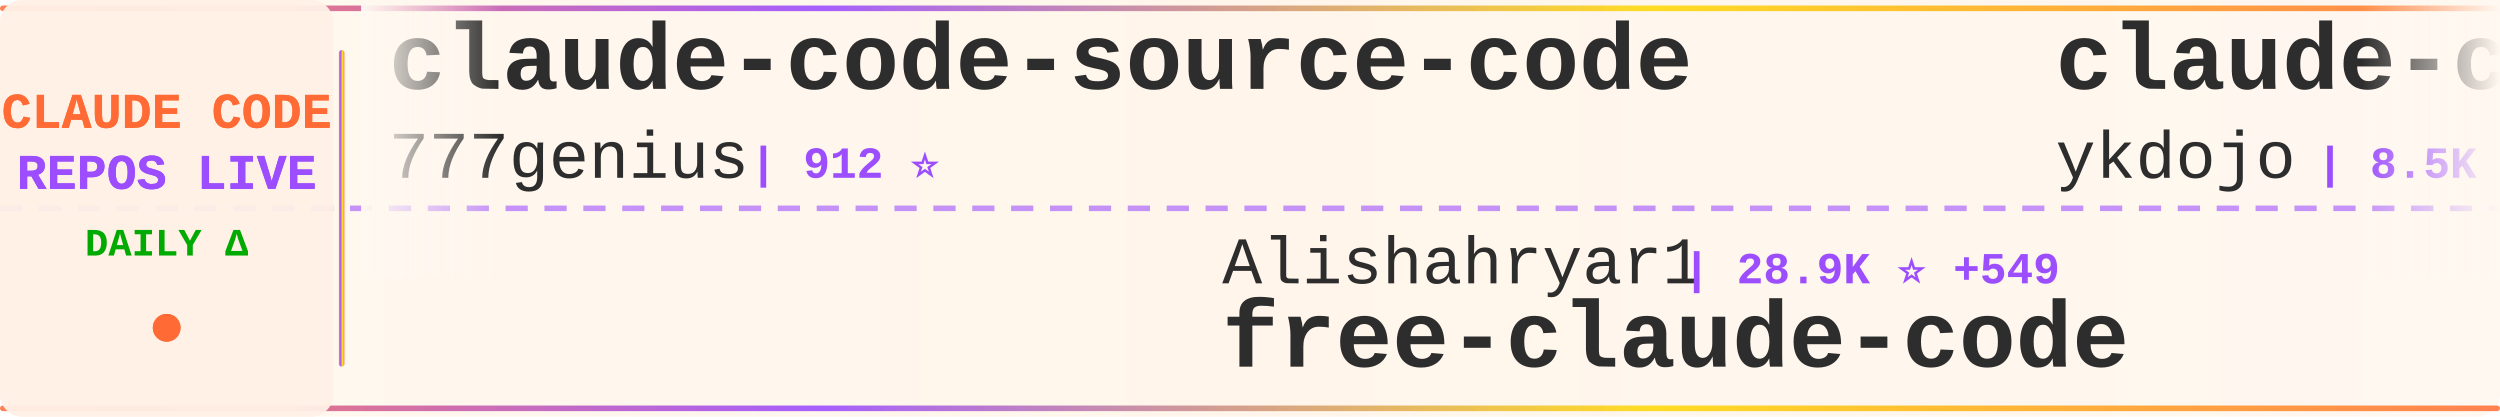
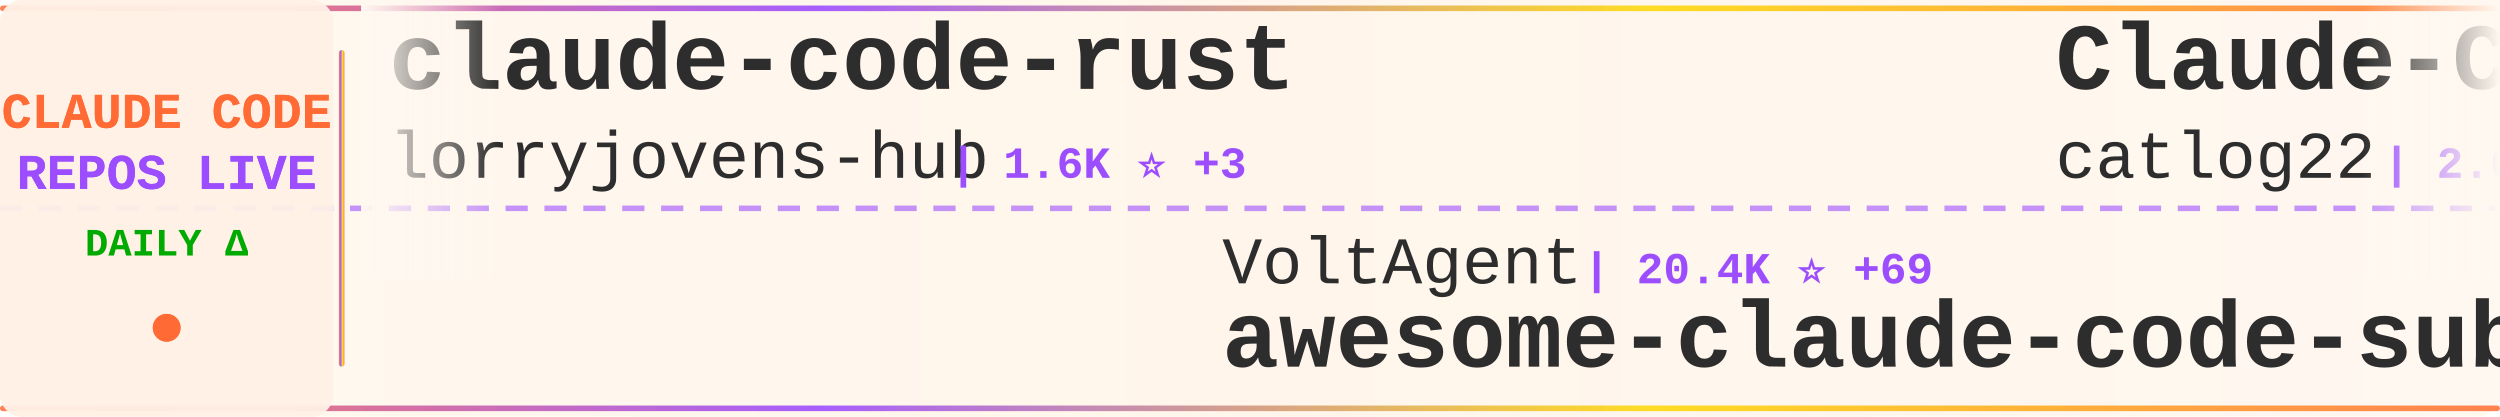
<svg xmlns="http://www.w3.org/2000/svg" width="900" height="150">
  <defs>
    <linearGradient id="tickerBg" x1="0%" y1="0%" x2="100%" y2="0%">
      <stop offset="0%" style="stop-color:#fff8f0;stop-opacity:0.98" />
      <stop offset="50%" style="stop-color:#fff5eb;stop-opacity:1" />
      <stop offset="100%" style="stop-color:#fff8f0;stop-opacity:0.98" />
    </linearGradient>
    <linearGradient id="borderGrad" x1="0%" y1="0%" x2="100%" y2="0%">
      <stop offset="0%" style="stop-color:#FF6B35;stop-opacity:0.85">
        <animate attributeName="stop-opacity" values="0.85;1;0.85" dur="2s" repeatCount="indefinite" />
      </stop>
      <stop offset="33%" style="stop-color:#9C4EFF;stop-opacity:0.9">
        <animate attributeName="stop-opacity" values="0.9;1;0.9" dur="2.2s" repeatCount="indefinite" />
      </stop>
      <stop offset="66%" style="stop-color:#FFD700;stop-opacity:0.85">
        <animate attributeName="stop-opacity" values="0.85;1;0.85" dur="1.8s" repeatCount="indefinite" />
      </stop>
      <stop offset="100%" style="stop-color:#FF6B35;stop-opacity:0.85">
        <animate attributeName="stop-opacity" values="0.85;1;0.85" dur="2s" repeatCount="indefinite" />
      </stop>
    </linearGradient>
    <filter id="textGlow">
      <feGaussianBlur stdDeviation="0.15" result="coloredBlur" />
      <feMerge>
        <feMergeNode in="coloredBlur" />
        <feMergeNode in="SourceGraphic" />
      </feMerge>
    </filter>
    <filter id="metricGlow">
      <feGaussianBlur stdDeviation="0.2" result="coloredBlur" />
      <feMerge>
        <feMergeNode in="coloredBlur" />
        <feMergeNode in="SourceGraphic" />
      </feMerge>
    </filter>
    <linearGradient id="leftFade" x1="0%" y1="0%" x2="100%" y2="0%">
      <stop offset="0%" style="stop-color:#fff8f0;stop-opacity:1" />
      <stop offset="100%" style="stop-color:#fff8f0;stop-opacity:0" />
    </linearGradient>
    <linearGradient id="rightFade" x1="0%" y1="0%" x2="100%" y2="0%">
      <stop offset="0%" style="stop-color:#fff8f0;stop-opacity:0" />
      <stop offset="100%" style="stop-color:#fff8f0;stop-opacity:1" />
    </linearGradient>
  </defs>
  <rect width="900" height="150" fill="url(#tickerBg)" rx="8" />
  <rect x="0" y="2" width="900" height="2" fill="url(#borderGrad)" rx="1" />
  <rect x="0" y="146" width="900" height="2" fill="url(#borderGrad)" rx="1" />
  <line x1="0" y1="75" x2="900" y2="75" stroke="#9C4EFF" stroke-width="2" stroke-dasharray="8 6" opacity="0.6" />
  <rect x="0" y="0" width="120" height="150" fill="#fff0e6" opacity="0.95" rx="8" />
  <text x="60" y="46" font-family="'Courier New', monospace" font-size="18" font-weight="bold" fill="#FF6B35" text-anchor="middle" filter="url(#textGlow)">
    CLAUDE CODE
  </text>
  <text x="60" y="68" font-family="'Courier New', monospace" font-size="18" font-weight="bold" fill="#9C4EFF" text-anchor="middle" filter="url(#textGlow)">
    REPOS LIVE
  </text>
  <text x="60" y="92" font-family="'Courier New', monospace" font-size="14" font-weight="bold" fill="#00aa00" text-anchor="middle">
    DAILY Δ
  </text>
  <circle cx="60" cy="118" r="5" fill="#FF6B35" filter="url(#metricGlow)">
    <animate attributeName="r" values="4;6;4" dur="1.5s" repeatCount="indefinite" />
    <animate attributeName="opacity" values="0.6;1;0.6" dur="1.5s" repeatCount="indefinite" />
  </circle>
  <rect x="122" y="18" width="2" height="114" fill="url(#borderGrad)" rx="1" />
  <clipPath id="tickerClip">
    <rect x="130" y="0" width="770" height="150" />
  </clipPath>
  <g clip-path="url(#tickerClip)">
    <g id="tickerItems">
      <animateTransform attributeName="transform" attributeType="XML" type="translate" from="0 0" to="-3000 0" dur="54s" repeatCount="indefinite" />
      <g transform="translate(0, 0)">
+         <text x="140" y="32" font-family="'Courier New', monospace" font-size="34" font-weight="bold" fill="#2d2d2d">claude-code-rust</text>
+         <text x="140" y="64" font-family="'Courier New', monospace" font-size="24" font-weight="normal" fill="#2d2d2d" opacity="1.0">lorryjovens-hub</text>
+         <text x="342" y="64" font-family="'Courier New', monospace" font-size="16" font-weight="bold" fill="#9C4EFF"> | 1.6K ⭐ +3</text>
+       </g>
+       <g transform="translate(300, 0)">
+         <text x="140" y="102" font-family="'Courier New', monospace" font-size="24" font-weight="normal" fill="#2d2d2d" opacity="1.0">VoltAgent</text>
+         <text x="270" y="102" font-family="'Courier New', monospace" font-size="16" font-weight="bold" fill="#9C4EFF"> | 20.4K ⭐ +69</text>
+         <text x="140" y="132" font-family="'Courier New', monospace" font-size="34" font-weight="bold" fill="#2d2d2d">awesome-claude-code-suba...</text>
+       </g>
+       <g transform="translate(600, 0)">
+         <text x="140" y="32" font-family="'Courier New', monospace" font-size="34" font-weight="bold" fill="#2d2d2d">Claude-Code-Workflow</text>
+         <text x="140" y="64" font-family="'Courier New', monospace" font-size="24" font-weight="normal" fill="#2d2d2d" opacity="1.0">catlog22</text>
+         <text x="258" y="64" font-family="'Courier New', monospace" font-size="16" font-weight="bold" fill="#9C4EFF"> | 2.0K ⭐ +3</text>
+       </g>
+       <g transform="translate(900, 0)">
+         <text x="140" y="102" font-family="'Courier New', monospace" font-size="24" font-weight="normal" fill="#2d2d2d" opacity="1.0">disler</text>
+         <text x="234" y="102" font-family="'Courier New', monospace" font-size="16" font-weight="bold" fill="#9C4EFF"> | 1.2K ⭐ +16</text>
+         <text x="140" y="132" font-family="'Courier New', monospace" font-size="34" font-weight="bold" fill="#2d2d2d">pi-vs-claude-code</text>
+       </g>
+       <g transform="translate(1200, 0)">
        <text x="140" y="32" font-family="'Courier New', monospace" font-size="34" font-weight="bold" fill="#2d2d2d">claude-code-source-code</text>
        <text x="140" y="64" font-family="'Courier New', monospace" font-size="24" font-weight="normal" fill="#2d2d2d" opacity="1.0">777genius</text>
        <text x="270" y="64" font-family="'Courier New', monospace" font-size="16" font-weight="bold" fill="#9C4EFF"> | 912 ⭐</text>
      </g>
-       <g transform="translate(300, 0)">
-         <text x="140" y="102" font-family="'Courier New', monospace" font-size="24" font-weight="normal" fill="#2d2d2d" opacity="1.0">Alishahryar1</text>
-         <text x="306" y="102" font-family="'Courier New', monospace" font-size="16" font-weight="bold" fill="#9C4EFF"> | 28.9K ⭐ +549</text>
-         <text x="140" y="132" font-family="'Courier New', monospace" font-size="34" font-weight="bold" fill="#2d2d2d">free-claude-code</text>
+       <g transform="translate(1500, 0)">
+         <text x="140" y="102" font-family="'Courier New', monospace" font-size="24" font-weight="normal" fill="#2d2d2d" opacity="1.0">ChrisWiles</text>
+         <text x="282" y="102" font-family="'Courier New', monospace" font-size="16" font-weight="bold" fill="#9C4EFF"> | 5.9K ⭐ +4</text>
+         <text x="140" y="132" font-family="'Courier New', monospace" font-size="34" font-weight="bold" fill="#2d2d2d">claude-code-showcase</text>
      </g>
-       <g transform="translate(600, 0)">
-         <text x="140" y="32" font-family="'Courier New', monospace" font-size="34" font-weight="bold" fill="#2d2d2d">claude-code-tips</text>
-         <text x="140" y="64" font-family="'Courier New', monospace" font-size="24" font-weight="normal" fill="#2d2d2d" opacity="1.0">ykdojo</text>
-         <text x="234" y="64" font-family="'Courier New', monospace" font-size="16" font-weight="bold" fill="#9C4EFF"> | 8.5K ⭐ +24</text>
+       <g transform="translate(1800, 0)">
+         <text x="140" y="32" font-family="'Courier New', monospace" font-size="34" font-weight="bold" fill="#2d2d2d">claude-code-settings</text>
+         <text x="140" y="64" font-family="'Courier New', monospace" font-size="24" font-weight="normal" fill="#2d2d2d" opacity="1.0">feiskyer</text>
+         <text x="258" y="64" font-family="'Courier New', monospace" font-size="16" font-weight="bold" fill="#9C4EFF"> | 1.5K ⭐ +1</text>
      </g>
-       <g transform="translate(900, 0)">
-         <text x="140" y="102" font-family="'Courier New', monospace" font-size="24" font-weight="normal" fill="#2d2d2d" opacity="1.0">hangsman</text>
-         <text x="258" y="102" font-family="'Courier New', monospace" font-size="16" font-weight="bold" fill="#9C4EFF"> | 780 ⭐</text>
+       <g transform="translate(2100, 0)">
+         <text x="140" y="102" font-family="'Courier New', monospace" font-size="24" font-weight="normal" fill="#2d2d2d" opacity="1.0">ChinaSiro</text>
+         <text x="270" y="102" font-family="'Courier New', monospace" font-size="16" font-weight="bold" fill="#9C4EFF"> | 9.2K ⭐ +6</text>
+         <text x="140" y="132" font-family="'Courier New', monospace" font-size="34" font-weight="bold" fill="#2d2d2d">claude-code-sourcemap</text>
+       </g>
+       <g transform="translate(2400, 0)">
+         <text x="140" y="32" font-family="'Courier New', monospace" font-size="34" font-weight="bold" fill="#2d2d2d">claude-code-from-source</text>
+         <text x="140" y="64" font-family="'Courier New', monospace" font-size="24" font-weight="normal" fill="#2d2d2d" opacity="1.0">alejandrobalderas</text>
+         <text x="366" y="64" font-family="'Courier New', monospace" font-size="16" font-weight="bold" fill="#9C4EFF"> | 2.1K ⭐ +7</text>
+       </g>
+       <g transform="translate(2700, 0)">
+         <text x="140" y="102" font-family="'Courier New', monospace" font-size="24" font-weight="normal" fill="#2d2d2d" opacity="1.0">AprilNEA</text>
+         <text x="258" y="102" font-family="'Courier New', monospace" font-size="16" font-weight="bold" fill="#9C4EFF"> | 384 ⭐</text>
        <text x="140" y="132" font-family="'Courier New', monospace" font-size="34" font-weight="bold" fill="#2d2d2d">claude-code-source</text>
      </g>
-       <g transform="translate(1200, 0)">
-         <text x="140" y="32" font-family="'Courier New', monospace" font-size="34" font-weight="bold" fill="#2d2d2d">awesome-claude-code-suba...</text>
-         <text x="140" y="64" font-family="'Courier New', monospace" font-size="24" font-weight="normal" fill="#2d2d2d" opacity="1.0">VoltAgent</text>
-         <text x="270" y="64" font-family="'Courier New', monospace" font-size="16" font-weight="bold" fill="#9C4EFF"> | 20.4K ⭐ +64</text>
-       </g>
-       <g transform="translate(1500, 0)">
-         <text x="140" y="102" font-family="'Courier New', monospace" font-size="24" font-weight="normal" fill="#2d2d2d" opacity="1.0">huangserva</text>
-         <text x="282" y="102" font-family="'Courier New', monospace" font-size="16" font-weight="bold" fill="#9C4EFF"> | 588 ⭐</text>
-         <text x="140" y="132" font-family="'Courier New', monospace" font-size="34" font-weight="bold" fill="#2d2d2d">claude-code-cli</text>
-       </g>
-       <g transform="translate(1800, 0)">
-         <text x="140" y="32" font-family="'Courier New', monospace" font-size="34" font-weight="bold" fill="#2d2d2d">claude-skills</text>
-         <text x="140" y="64" font-family="'Courier New', monospace" font-size="24" font-weight="normal" fill="#2d2d2d" opacity="1.0">alirezarezvani</text>
-         <text x="330" y="64" font-family="'Courier New', monospace" font-size="16" font-weight="bold" fill="#9C4EFF"> | 16.1K ⭐ +88</text>
-       </g>
-       <g transform="translate(2100, 0)">
-         <text x="140" y="102" font-family="'Courier New', monospace" font-size="24" font-weight="normal" fill="#2d2d2d" opacity="1.0">zstmfhy</text>
-         <text x="246" y="102" font-family="'Courier New', monospace" font-size="16" font-weight="bold" fill="#9C4EFF"> | 190 ⭐</text>
-         <text x="140" y="132" font-family="'Courier New', monospace" font-size="34" font-weight="bold" fill="#2d2d2d">Claude-code</text>
-       </g>
-       <g transform="translate(2400, 0)">
-         <text x="140" y="32" font-family="'Courier New', monospace" font-size="34" font-weight="bold" fill="#2d2d2d">claude-code-source-build</text>
-         <text x="140" y="64" font-family="'Courier New', monospace" font-size="24" font-weight="normal" fill="#2d2d2d" opacity="1.0">andrew-kramer-inno</text>
-         <text x="378" y="64" font-family="'Courier New', monospace" font-size="16" font-weight="bold" fill="#9C4EFF"> | 590 ⭐</text>
-       </g>
-       <g transform="translate(2700, 0)">
-         <text x="140" y="102" font-family="'Courier New', monospace" font-size="24" font-weight="normal" fill="#2d2d2d" opacity="1.0">lst97</text>
-         <text x="222" y="102" font-family="'Courier New', monospace" font-size="16" font-weight="bold" fill="#9C4EFF"> | 1.6K ⭐ +1</text>
-         <text x="140" y="132" font-family="'Courier New', monospace" font-size="34" font-weight="bold" fill="#2d2d2d">claude-code-sub-agents</text>
-       </g>
      <g transform="translate(3000, 0)">
-         <text x="140" y="32" font-family="'Courier New', monospace" font-size="34" font-weight="bold" fill="#2d2d2d">claude-code-source-code</text>
-         <text x="140" y="64" font-family="'Courier New', monospace" font-size="24" font-weight="normal" fill="#2d2d2d" opacity="1.0">777genius</text>
-         <text x="270" y="64" font-family="'Courier New', monospace" font-size="16" font-weight="bold" fill="#9C4EFF"> | 912 ⭐</text>
+         <text x="140" y="32" font-family="'Courier New', monospace" font-size="34" font-weight="bold" fill="#2d2d2d">claude-code-rust</text>
+         <text x="140" y="64" font-family="'Courier New', monospace" font-size="24" font-weight="normal" fill="#2d2d2d" opacity="1.0">lorryjovens-hub</text>
+         <text x="342" y="64" font-family="'Courier New', monospace" font-size="16" font-weight="bold" fill="#9C4EFF"> | 1.6K ⭐ +3</text>
      </g>
      <g transform="translate(3300, 0)">
-         <text x="140" y="102" font-family="'Courier New', monospace" font-size="24" font-weight="normal" fill="#2d2d2d" opacity="1.0">Alishahryar1</text>
-         <text x="306" y="102" font-family="'Courier New', monospace" font-size="16" font-weight="bold" fill="#9C4EFF"> | 28.9K ⭐ +549</text>
-         <text x="140" y="132" font-family="'Courier New', monospace" font-size="34" font-weight="bold" fill="#2d2d2d">free-claude-code</text>
+         <text x="140" y="102" font-family="'Courier New', monospace" font-size="24" font-weight="normal" fill="#2d2d2d" opacity="1.0">VoltAgent</text>
+         <text x="270" y="102" font-family="'Courier New', monospace" font-size="16" font-weight="bold" fill="#9C4EFF"> | 20.4K ⭐ +69</text>
+         <text x="140" y="132" font-family="'Courier New', monospace" font-size="34" font-weight="bold" fill="#2d2d2d">awesome-claude-code-suba...</text>
      </g>
      <g transform="translate(3600, 0)">
-         <text x="140" y="32" font-family="'Courier New', monospace" font-size="34" font-weight="bold" fill="#2d2d2d">claude-code-tips</text>
-         <text x="140" y="64" font-family="'Courier New', monospace" font-size="24" font-weight="normal" fill="#2d2d2d" opacity="1.0">ykdojo</text>
-         <text x="234" y="64" font-family="'Courier New', monospace" font-size="16" font-weight="bold" fill="#9C4EFF"> | 8.5K ⭐ +24</text>
+         <text x="140" y="32" font-family="'Courier New', monospace" font-size="34" font-weight="bold" fill="#2d2d2d">Claude-Code-Workflow</text>
+         <text x="140" y="64" font-family="'Courier New', monospace" font-size="24" font-weight="normal" fill="#2d2d2d" opacity="1.0">catlog22</text>
+         <text x="258" y="64" font-family="'Courier New', monospace" font-size="16" font-weight="bold" fill="#9C4EFF"> | 2.0K ⭐ +3</text>
      </g>
      <g transform="translate(3900, 0)">
-         <text x="140" y="102" font-family="'Courier New', monospace" font-size="24" font-weight="normal" fill="#2d2d2d" opacity="1.0">hangsman</text>
-         <text x="258" y="102" font-family="'Courier New', monospace" font-size="16" font-weight="bold" fill="#9C4EFF"> | 780 ⭐</text>
-         <text x="140" y="132" font-family="'Courier New', monospace" font-size="34" font-weight="bold" fill="#2d2d2d">claude-code-source</text>
+         <text x="140" y="102" font-family="'Courier New', monospace" font-size="24" font-weight="normal" fill="#2d2d2d" opacity="1.0">disler</text>
+         <text x="234" y="102" font-family="'Courier New', monospace" font-size="16" font-weight="bold" fill="#9C4EFF"> | 1.2K ⭐ +16</text>
+         <text x="140" y="132" font-family="'Courier New', monospace" font-size="34" font-weight="bold" fill="#2d2d2d">pi-vs-claude-code</text>
      </g>
    </g>
  </g>
  <rect x="130" y="0" width="50" height="100" fill="url(#leftFade)" />
  <rect x="850" y="0" width="50" height="100" fill="url(#rightFade)" />
</svg>
